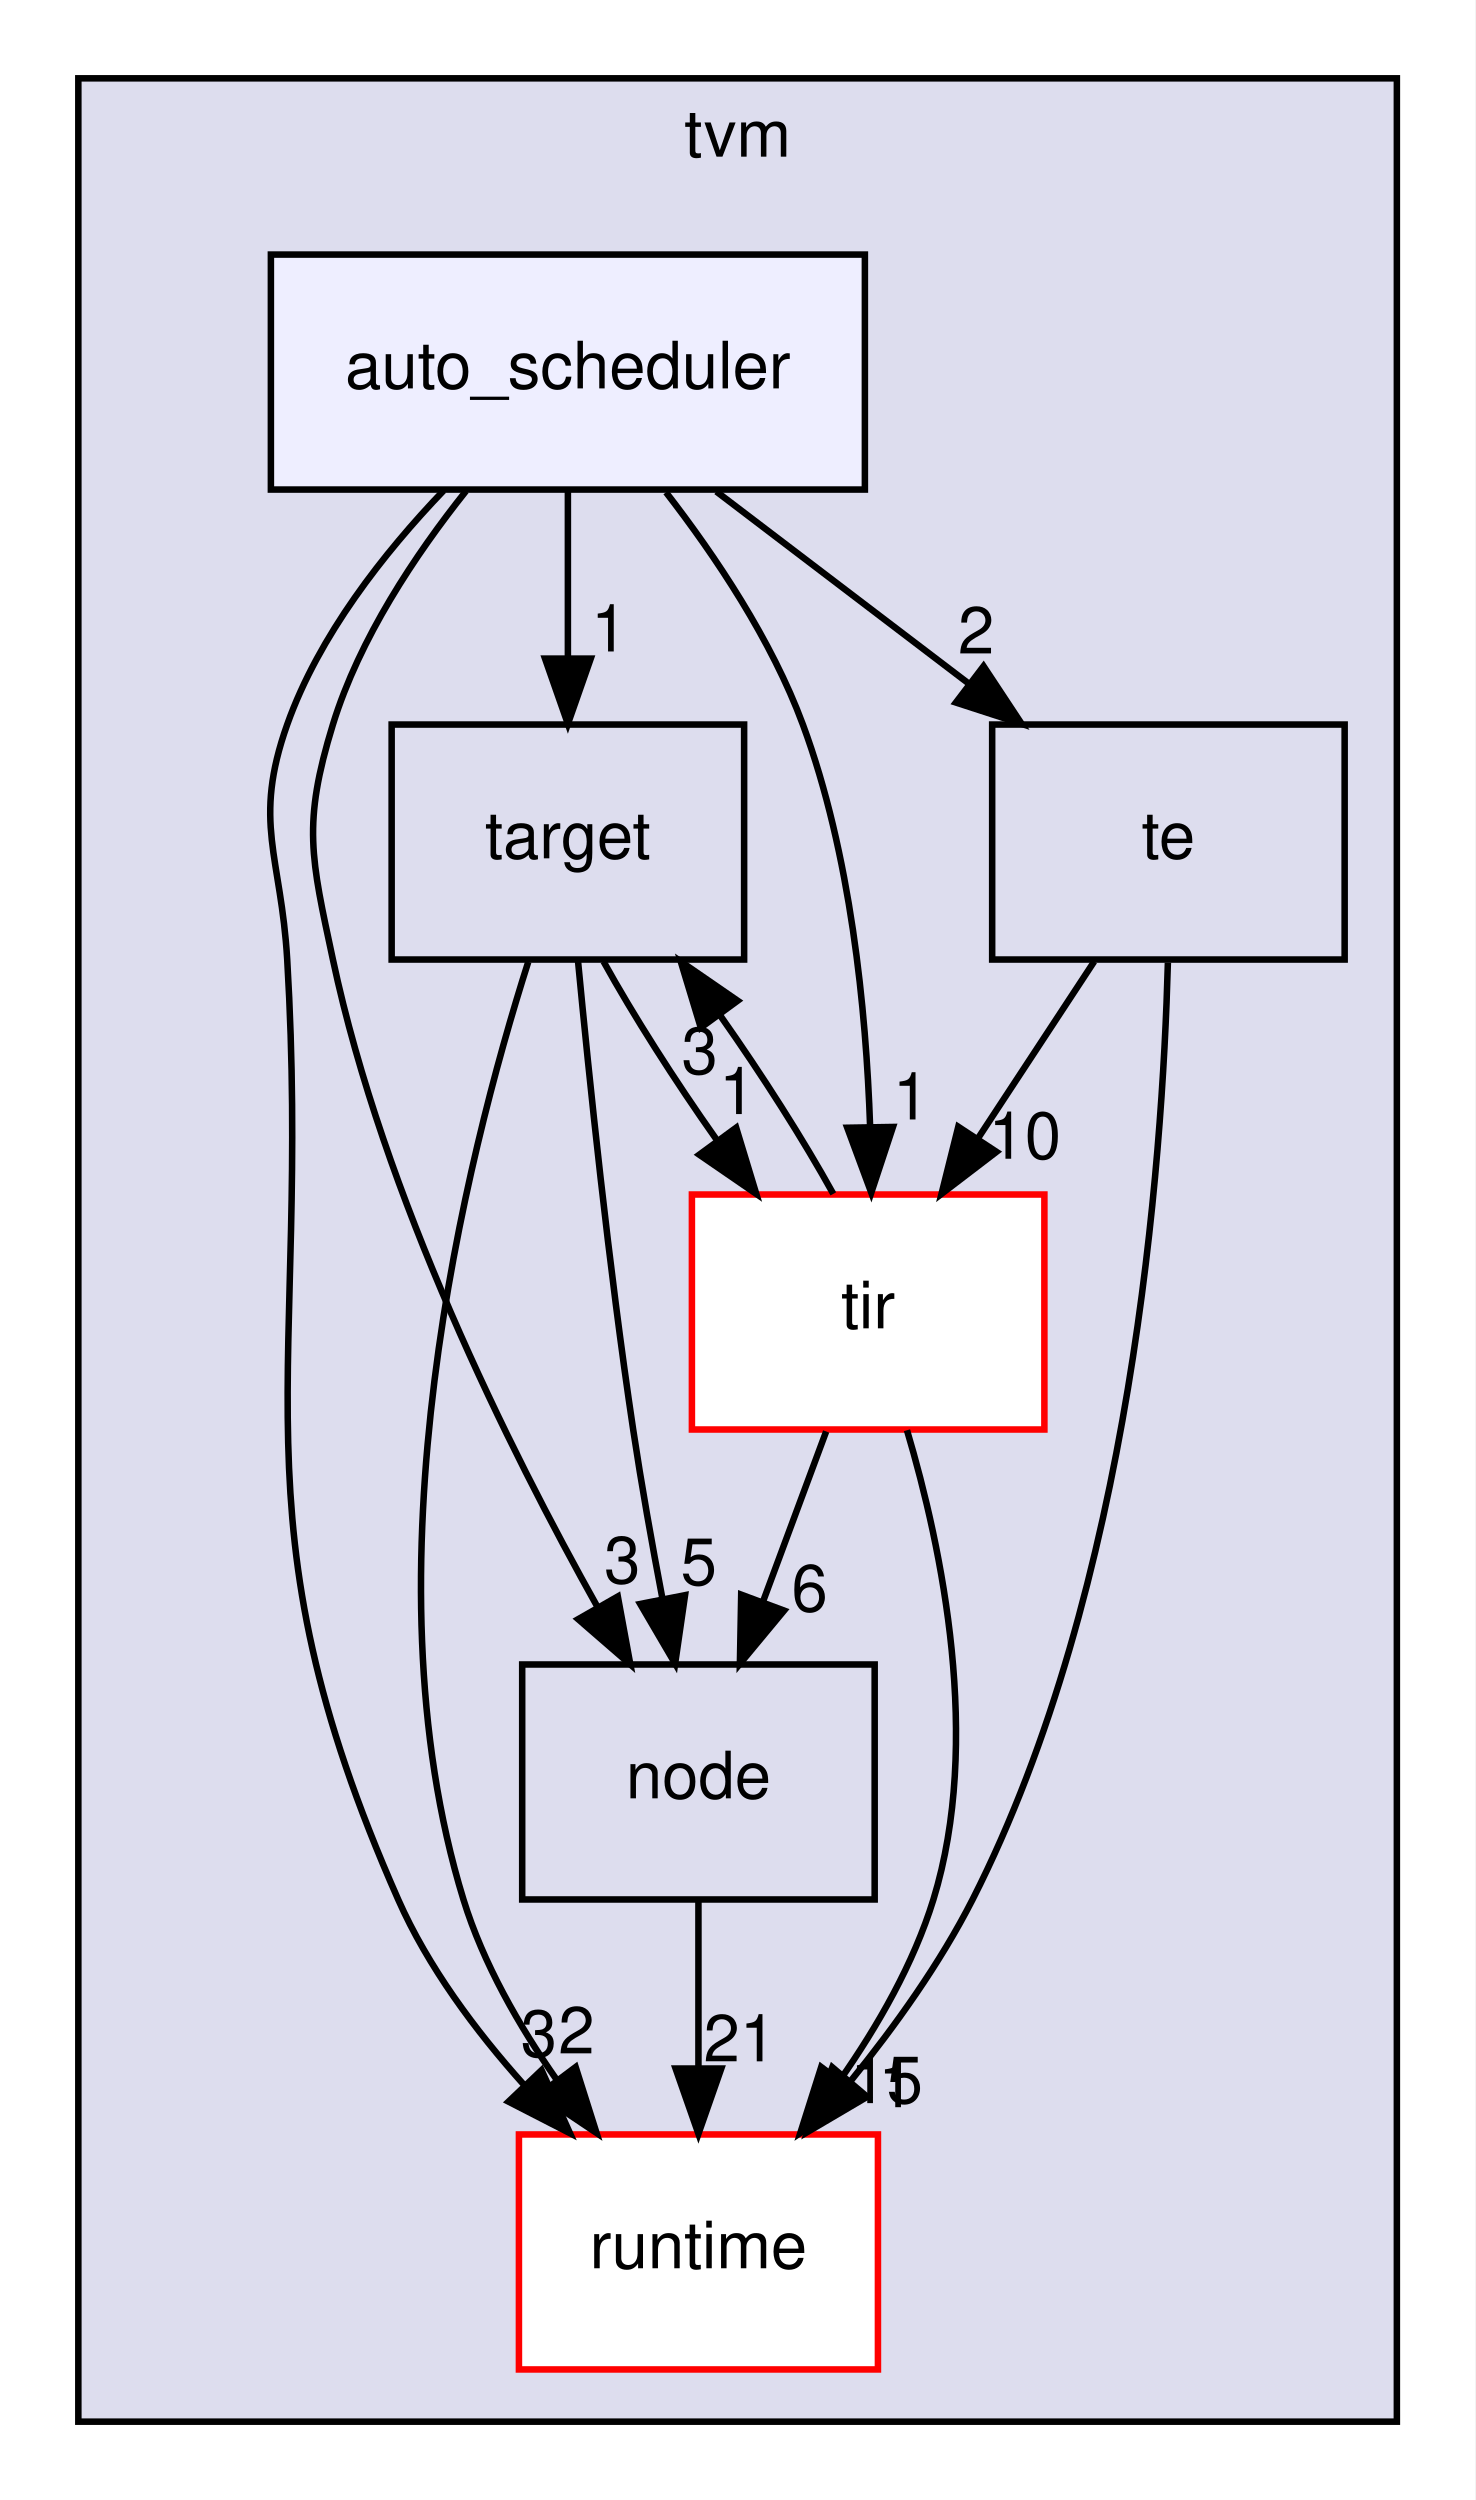
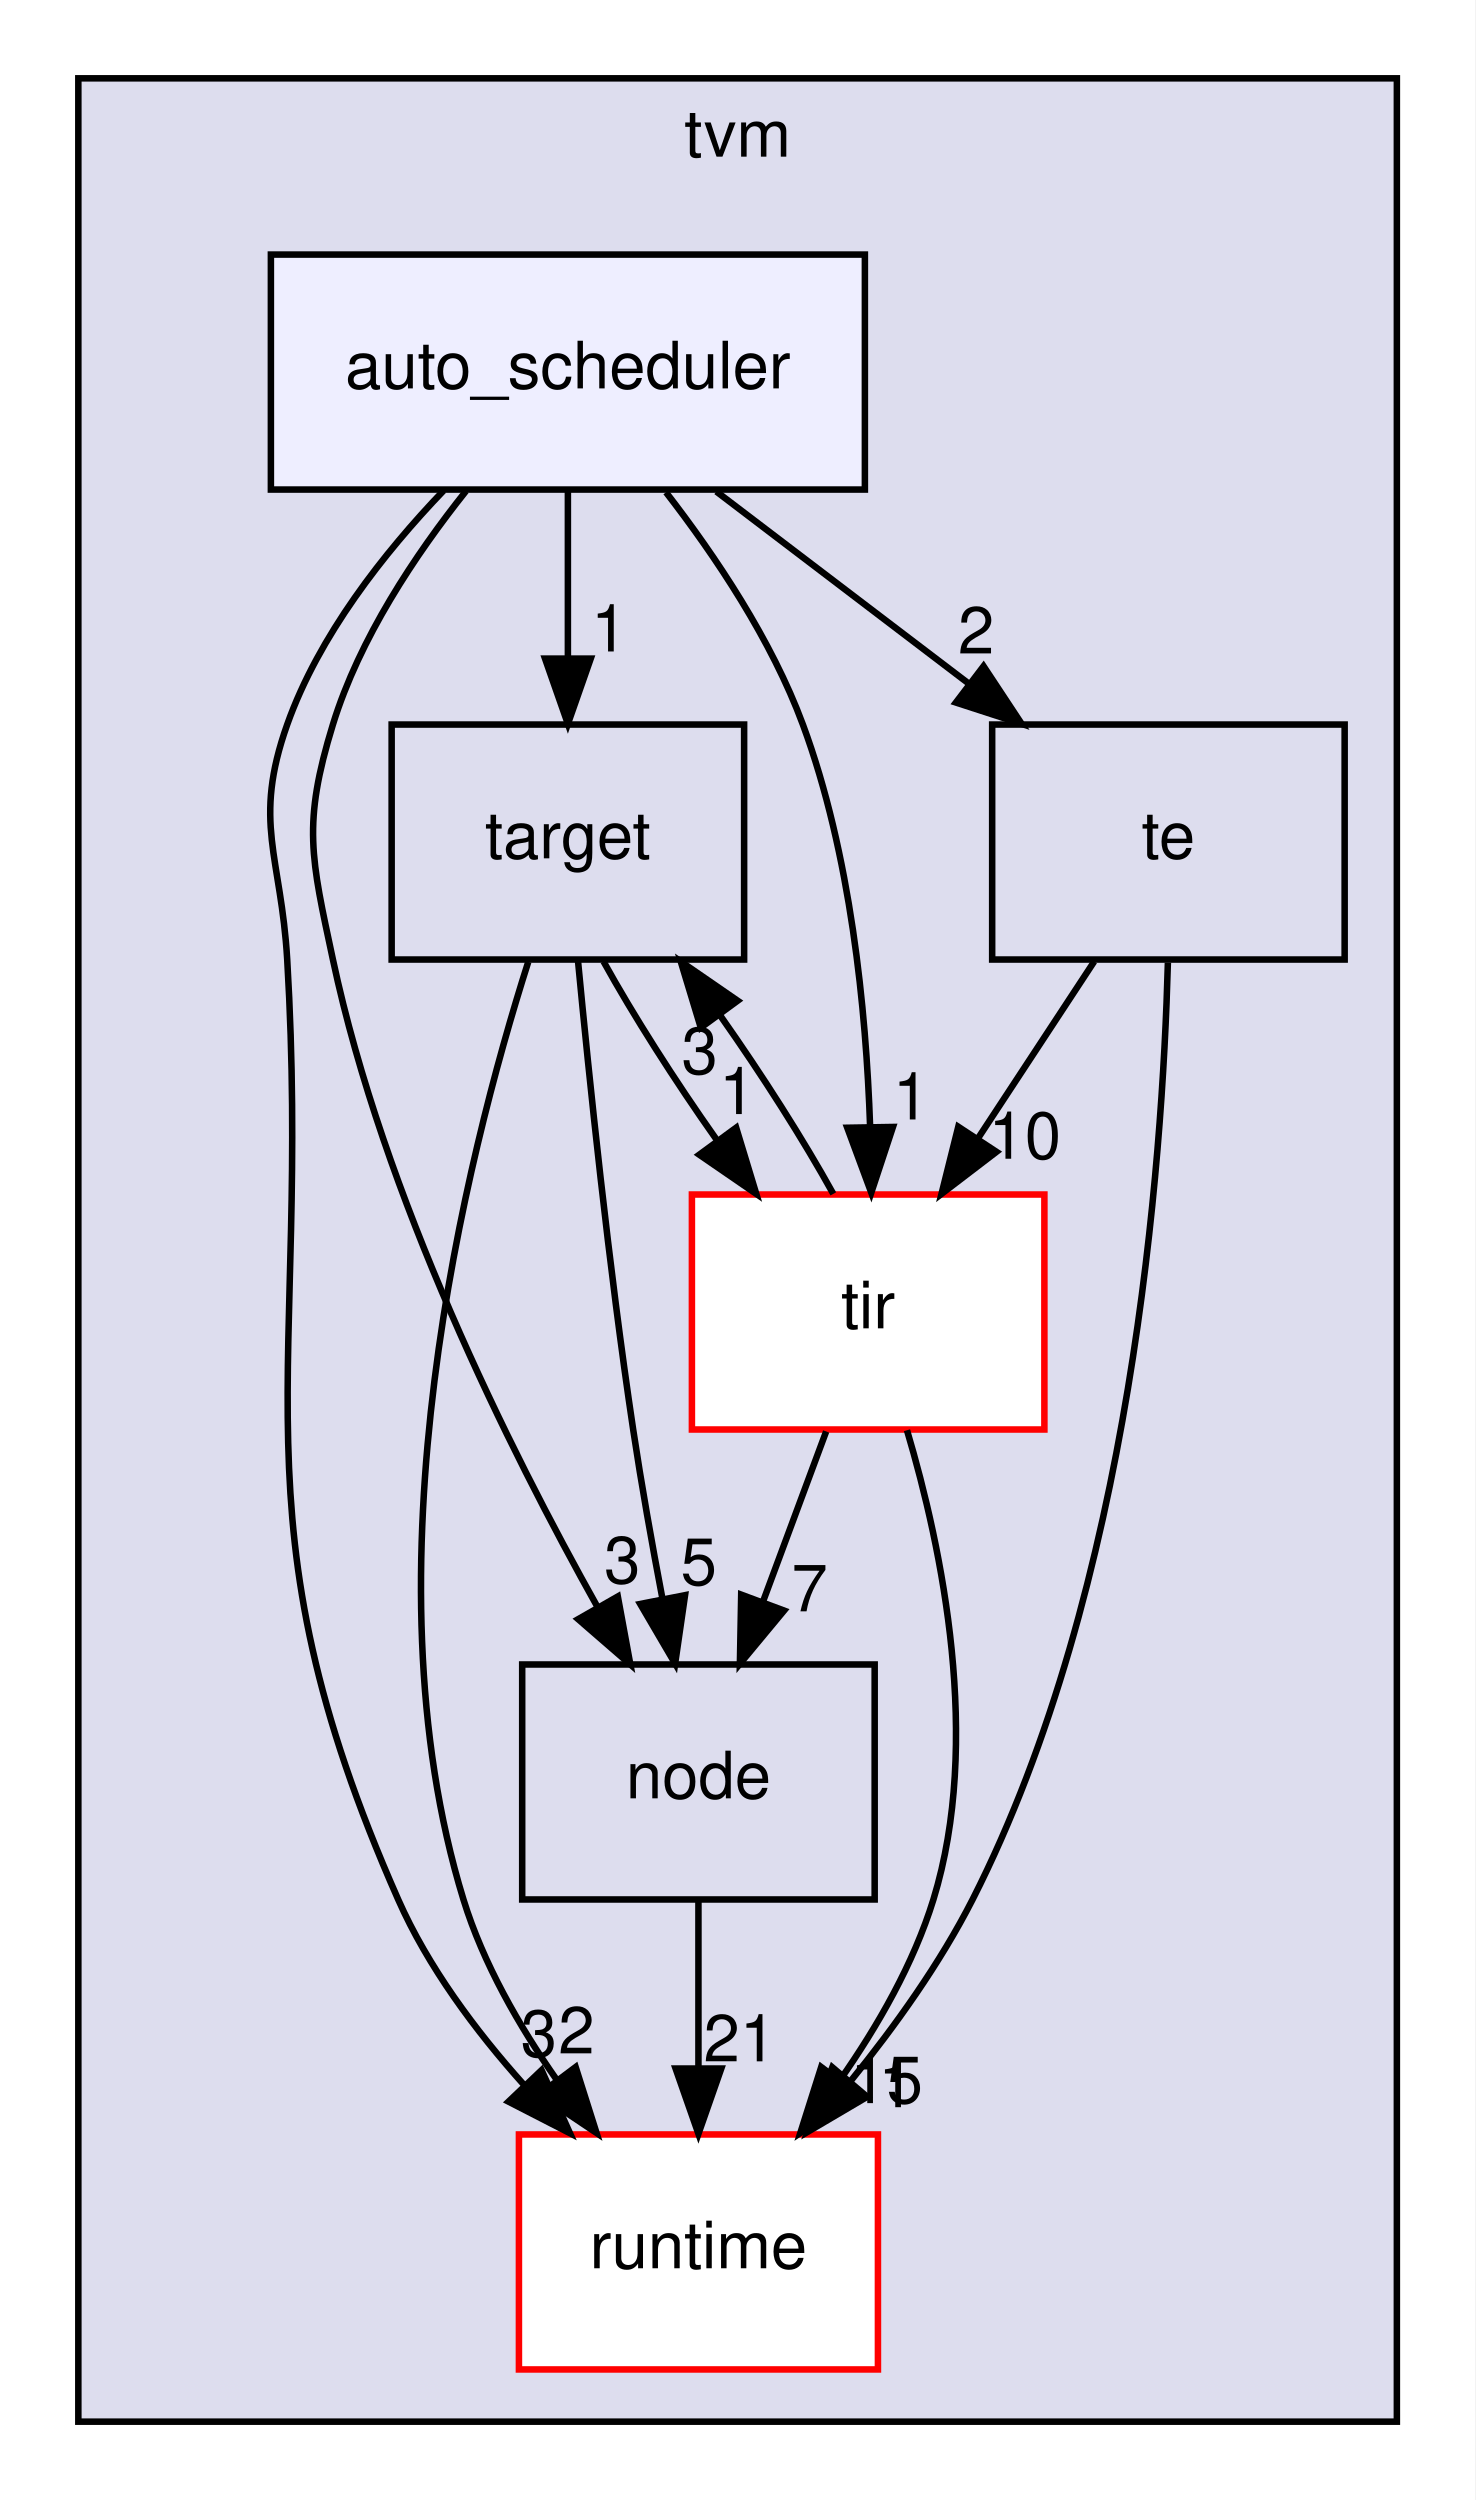
<svg xmlns="http://www.w3.org/2000/svg" xmlns:xlink="http://www.w3.org/1999/xlink" width="226pt" height="383pt" viewBox="0.00 0.00 226.00 383.00">
  <g id="graph0" class="graph" transform="scale(1 1) rotate(0) translate(4 379)">
    <polygon fill="white" stroke="transparent" points="-4,4 -4,-379 222,-379 222,4 -4,4" />
    <g id="clust1" class="cluster">
      <g id="a_clust1">
        <a xlink:href="dir_b4c7d8e826c599ba55146c099a14beb5.html" target="_top" xlink:title="tvm">
          <polygon fill="#ddddee" stroke="black" points="8,-8 8,-367 210,-367 210,-8 8,-8" />
          <text text-anchor="middle" x="109" y="-355" font-family="Helvetica,sans-Serif" font-size="10.00">tvm</text>
        </a>
      </g>
    </g>
    <g id="node1" class="node">
      <g id="a_node1">
        <a xlink:href="dir_404558507ed35459f0d7a6d81d8c508d.html" target="_top" xlink:title="runtime">
          <polygon fill="white" stroke="red" points="130.5,-52 75.5,-52 75.5,-16 130.5,-16 130.5,-52" />
          <text text-anchor="middle" x="103" y="-31.5" font-family="Helvetica,sans-Serif" font-size="10.00">runtime</text>
        </a>
      </g>
    </g>
    <g id="node2" class="node">
      <g id="a_node2">
        <a xlink:href="dir_5da96592f3a7c442b838b075c58254c2.html" target="_top" xlink:title="target">
          <polygon fill="none" stroke="black" points="110,-268 56,-268 56,-232 110,-232 110,-268" />
          <text text-anchor="middle" x="83" y="-247.5" font-family="Helvetica,sans-Serif" font-size="10.00">target</text>
        </a>
      </g>
    </g>
    <g id="edge3" class="edge">
      <path fill="none" stroke="black" d="M76.93,-231.64C67.38,-201.64 51.48,-138.47 67,-88 70.01,-78.22 75.51,-68.62 81.32,-60.33" />
      <polygon fill="black" stroke="black" points="84.19,-62.33 87.39,-52.23 78.59,-58.13 84.19,-62.33" />
      <g id="a_edge3-headlabel">
        <a xlink:href="dir_000031_000008.html" target="_top" xlink:title="2">
          <text text-anchor="middle" x="84.31" y="-64.41" font-family="Helvetica,sans-Serif" font-size="10.00">2</text>
        </a>
      </g>
    </g>
    <g id="node3" class="node">
      <g id="a_node3">
        <a xlink:href="dir_6cd4295f6ad5aa17e5b568d0e5b190e5.html" target="_top" xlink:title="node">
          <polygon fill="none" stroke="black" points="130,-124 76,-124 76,-88 130,-88 130,-124" />
          <text text-anchor="middle" x="103" y="-103.5" font-family="Helvetica,sans-Serif" font-size="10.00">node</text>
        </a>
      </g>
    </g>
    <g id="edge4" class="edge">
      <path fill="none" stroke="black" d="M84.54,-231.89C86.25,-213.93 89.26,-184.91 93,-160 94.27,-151.54 95.91,-142.36 97.49,-134.06" />
      <polygon fill="black" stroke="black" points="100.95,-134.62 99.43,-124.13 94.08,-133.27 100.95,-134.62" />
      <g id="a_edge4-headlabel">
        <a xlink:href="dir_000031_000019.html" target="_top" xlink:title="5">
          <text text-anchor="middle" x="103.05" y="-136.19" font-family="Helvetica,sans-Serif" font-size="10.00">5</text>
        </a>
      </g>
    </g>
    <g id="node4" class="node">
      <g id="a_node4">
        <a xlink:href="dir_72c2f11201cd7636dc7624de0754daa5.html" target="_top" xlink:title="tir">
          <polygon fill="white" stroke="red" points="156,-196 102,-196 102,-160 156,-160 156,-196" />
          <text text-anchor="middle" x="129" y="-175.5" font-family="Helvetica,sans-Serif" font-size="10.00">tir</text>
        </a>
      </g>
    </g>
    <g id="edge5" class="edge">
      <path fill="none" stroke="black" d="M88.46,-231.7C93.01,-223.47 99.37,-213.48 105.77,-204.42" />
      <polygon fill="black" stroke="black" points="108.78,-206.24 111.86,-196.1 103.13,-202.1 108.78,-206.24" />
      <g id="a_edge5-headlabel">
        <a xlink:href="dir_000031_000011.html" target="_top" xlink:title="1">
          <text text-anchor="middle" x="108.95" y="-208.32" font-family="Helvetica,sans-Serif" font-size="10.00">1</text>
        </a>
      </g>
    </g>
    <g id="edge6" class="edge">
      <path fill="none" stroke="black" d="M103,-87.7C103,-79.98 103,-70.71 103,-62.11" />
      <polygon fill="black" stroke="black" points="106.5,-62.1 103,-52.1 99.5,-62.1 106.5,-62.1" />
      <g id="a_edge6-headlabel">
        <a xlink:href="dir_000019_000008.html" target="_top" xlink:title="21">
          <text text-anchor="middle" x="109.34" y="-63.2" font-family="Helvetica,sans-Serif" font-size="10.00">21</text>
        </a>
      </g>
    </g>
    <g id="edge7" class="edge">
      <path fill="none" stroke="black" d="M134.95,-159.89C140.36,-141.68 146.45,-112.22 139,-88 135.99,-78.22 130.49,-68.62 124.68,-60.33" />
      <polygon fill="black" stroke="black" points="127.41,-58.13 118.61,-52.23 121.81,-62.33 127.41,-58.13" />
      <g id="a_edge7-headlabel">
        <a xlink:href="dir_000011_000008.html" target="_top" xlink:title="15">
          <text text-anchor="middle" x="131.83" y="-56.8" font-family="Helvetica,sans-Serif" font-size="10.00">15</text>
        </a>
      </g>
    </g>
    <g id="edge8" class="edge">
      <path fill="none" stroke="black" d="M123.66,-196.1C119.13,-204.3 112.78,-214.28 106.38,-223.36" />
      <polygon fill="black" stroke="black" points="103.36,-221.56 100.29,-231.7 109.01,-225.69 103.36,-221.56" />
      <g id="a_edge8-headlabel">
        <a xlink:href="dir_000011_000031.html" target="_top" xlink:title="3">
          <text text-anchor="middle" x="103.19" y="-214.48" font-family="Helvetica,sans-Serif" font-size="10.00">3</text>
        </a>
      </g>
    </g>
    <g id="edge9" class="edge">
      <path fill="none" stroke="black" d="M122.57,-159.7C119.64,-151.81 116.11,-142.3 112.86,-133.55" />
      <polygon fill="black" stroke="black" points="116.12,-132.26 109.35,-124.1 109.55,-134.7 116.12,-132.26" />
      <g id="a_edge9-headlabel">
-         <a xlink:href="dir_000011_000019.html" target="_top" xlink:title="6">
-           <text text-anchor="middle" x="120.03" y="-132.14" font-family="Helvetica,sans-Serif" font-size="10.00">6</text>
+         <a xlink:href="dir_000011_000019.html" target="_top" xlink:title="7">
+           <text text-anchor="middle" x="120.03" y="-132.14" font-family="Helvetica,sans-Serif" font-size="10.00">7</text>
        </a>
      </g>
    </g>
    <g id="node5" class="node">
      <g id="a_node5">
        <a xlink:href="dir_f97d855a3173728370e632aa77170e34.html" target="_top" xlink:title="te">
          <polygon fill="none" stroke="black" points="202,-268 148,-268 148,-232 202,-232 202,-268" />
          <text text-anchor="middle" x="175" y="-247.5" font-family="Helvetica,sans-Serif" font-size="10.00">te</text>
        </a>
      </g>
    </g>
    <g id="edge1" class="edge">
      <path fill="none" stroke="black" d="M174.92,-231.53C174.1,-200.83 169.36,-135.9 145,-88 140.05,-78.27 133.15,-68.61 126.38,-60.26" />
      <polygon fill="black" stroke="black" points="128.85,-57.77 119.72,-52.39 123.51,-62.29 128.85,-57.77" />
      <g id="a_edge1-headlabel">
        <a xlink:href="dir_000032_000008.html" target="_top" xlink:title="1">
          <text text-anchor="middle" x="133.34" y="-56.18" font-family="Helvetica,sans-Serif" font-size="10.00">1</text>
        </a>
      </g>
    </g>
    <g id="edge2" class="edge">
      <path fill="none" stroke="black" d="M163.63,-231.7C158.28,-223.56 151.8,-213.69 145.89,-204.7" />
      <polygon fill="black" stroke="black" points="148.66,-202.54 140.24,-196.1 142.81,-206.38 148.66,-202.54" />
      <g id="a_edge2-headlabel">
        <a xlink:href="dir_000032_000011.html" target="_top" xlink:title="10">
          <text text-anchor="middle" x="153" y="-201.48" font-family="Helvetica,sans-Serif" font-size="10.00">10</text>
        </a>
      </g>
    </g>
    <g id="node6" class="node">
      <g id="a_node6">
        <a xlink:href="dir_a98464176f1216e334ac3bbacd433085.html" target="_top" xlink:title="auto_scheduler">
          <polygon fill="#eeeeff" stroke="black" points="128.5,-340 37.5,-340 37.5,-304 128.5,-304 128.5,-340" />
          <text text-anchor="middle" x="83" y="-319.5" font-family="Helvetica,sans-Serif" font-size="10.00">auto_scheduler</text>
        </a>
      </g>
    </g>
    <g id="edge10" class="edge">
      <path fill="none" stroke="black" d="M63.96,-303.84C54.82,-294.3 44.83,-281.62 40,-268 34.65,-252.92 39.06,-247.97 40,-232 43.78,-167.67 30.95,-146.94 57,-88 61.55,-77.7 68.82,-67.92 76.24,-59.64" />
      <polygon fill="black" stroke="black" points="78.97,-61.85 83.32,-52.19 73.9,-57.03 78.97,-61.85" />
      <g id="a_edge10-headlabel">
        <a xlink:href="dir_000003_000008.html" target="_top" xlink:title="3">
          <text text-anchor="middle" x="78.55" y="-63.91" font-family="Helvetica,sans-Serif" font-size="10.00">3</text>
        </a>
      </g>
    </g>
    <g id="edge11" class="edge">
      <path fill="none" stroke="black" d="M83,-303.7C83,-295.98 83,-286.71 83,-278.11" />
      <polygon fill="black" stroke="black" points="86.5,-278.1 83,-268.1 79.5,-278.1 86.5,-278.1" />
      <g id="a_edge11-headlabel">
        <a xlink:href="dir_000003_000031.html" target="_top" xlink:title="1">
          <text text-anchor="middle" x="89.34" y="-279.2" font-family="Helvetica,sans-Serif" font-size="10.00">1</text>
        </a>
      </g>
    </g>
    <g id="edge12" class="edge">
      <path fill="none" stroke="black" d="M67.39,-303.77C59.63,-294.03 51.05,-281.18 47,-268 42.3,-252.71 43.66,-247.65 47,-232 54.76,-195.71 73.87,-157.21 87.61,-132.68" />
      <polygon fill="black" stroke="black" points="90.65,-134.42 92.57,-124 84.57,-130.94 90.65,-134.42" />
      <g id="a_edge12-headlabel">
        <a xlink:href="dir_000003_000019.html" target="_top" xlink:title="3">
          <text text-anchor="middle" x="91.33" y="-136.45" font-family="Helvetica,sans-Serif" font-size="10.00">3</text>
        </a>
      </g>
    </g>
    <g id="edge13" class="edge">
      <path fill="none" stroke="black" d="M98.03,-303.58C105.62,-293.78 114.22,-280.94 119,-268 126.32,-248.22 128.69,-224.42 129.3,-206.41" />
      <polygon fill="black" stroke="black" points="132.8,-206.35 129.48,-196.29 125.8,-206.23 132.8,-206.35" />
      <g id="a_edge13-headlabel">
        <a xlink:href="dir_000003_000011.html" target="_top" xlink:title="1">
          <text text-anchor="middle" x="135.57" y="-207.5" font-family="Helvetica,sans-Serif" font-size="10.00">1</text>
        </a>
      </g>
    </g>
    <g id="edge14" class="edge">
      <path fill="none" stroke="black" d="M105.74,-303.7C117.44,-294.8 131.86,-283.82 144.51,-274.2" />
      <polygon fill="black" stroke="black" points="146.68,-276.94 152.52,-268.1 142.44,-271.37 146.68,-276.94" />
      <g id="a_edge14-headlabel">
        <a xlink:href="dir_000003_000032.html" target="_top" xlink:title="2">
          <text text-anchor="middle" x="145.54" y="-278.88" font-family="Helvetica,sans-Serif" font-size="10.00">2</text>
        </a>
      </g>
    </g>
  </g>
</svg>
